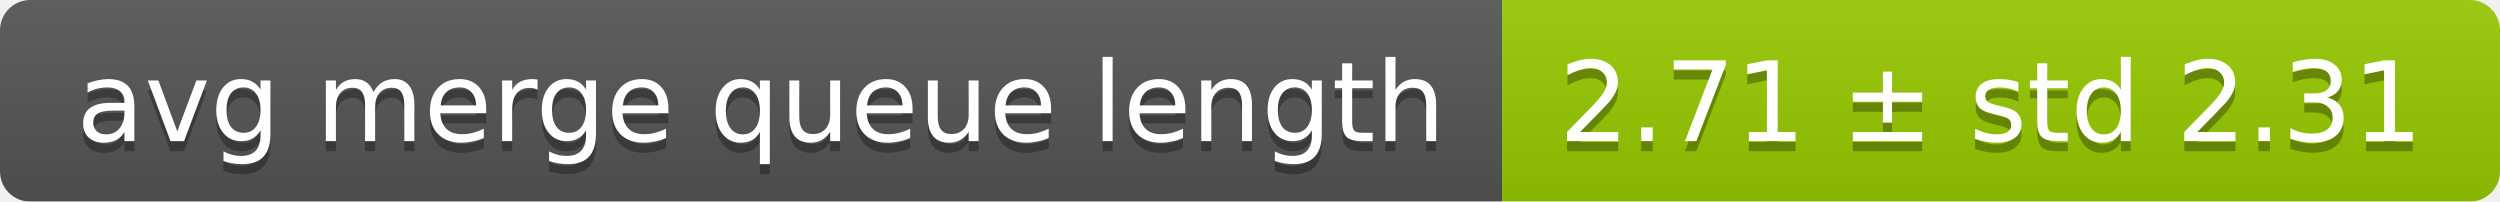
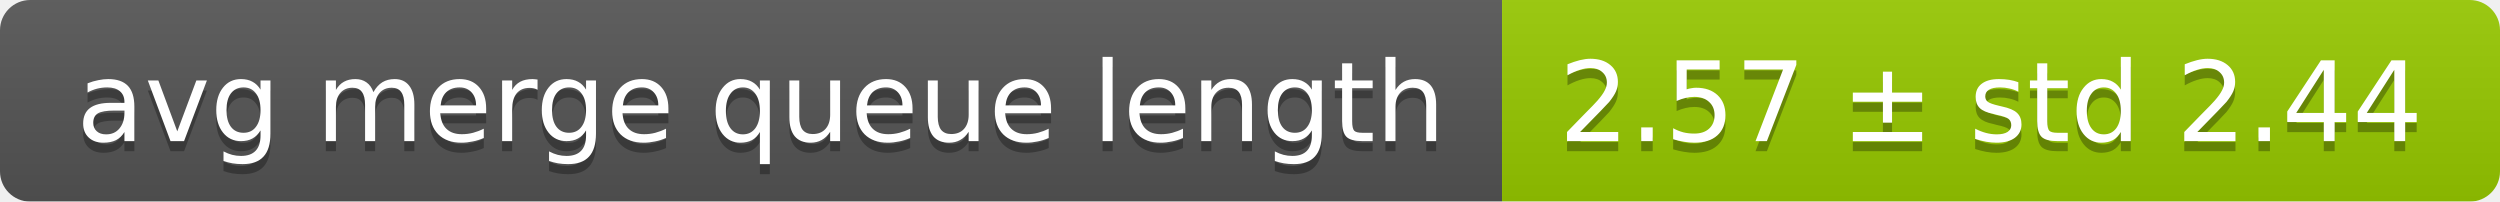
<svg xmlns="http://www.w3.org/2000/svg" width="248" height="20">
  <linearGradient id="smooth" x2="0" y2="100%">
    <stop offset="0" stop-color="#bbb" stop-opacity=".1" />
    <stop offset="1" stop-opacity=".1" />
  </linearGradient>
  <mask id="round">
    <rect width="248" height="20" rx="3" fill="#fff" />
  </mask>
  <g mask="url(#round)">
    <rect width="149" height="20" fill="#555" />
    <rect x="149" width="99" height="20" fill="#97ca00" />
    <rect width="248" height="20" fill="url(#smooth)" />
  </g>
  <g fill="#fff" text-anchor="middle" font-family="DejaVu Sans,Verdana,Geneva,sans-serif" font-size="11">
    <text x="75.5" y="15" fill="#010101" fill-opacity=".3">avg merge queue length</text>
    <text x="75.5" y="14">avg merge queue length</text>
-     <text x="197.5" y="15" fill="#010101" fill-opacity=".3">2.71 ± std 2.31</text>
-     <text x="197.5" y="14">2.71 ± std 2.31</text>
+     <text x="197.5" y="15" fill="#010101" fill-opacity=".3">2.57 ± std 2.44</text>
+     <text x="197.5" y="14">2.57 ± std 2.44</text>
  </g>
</svg>
